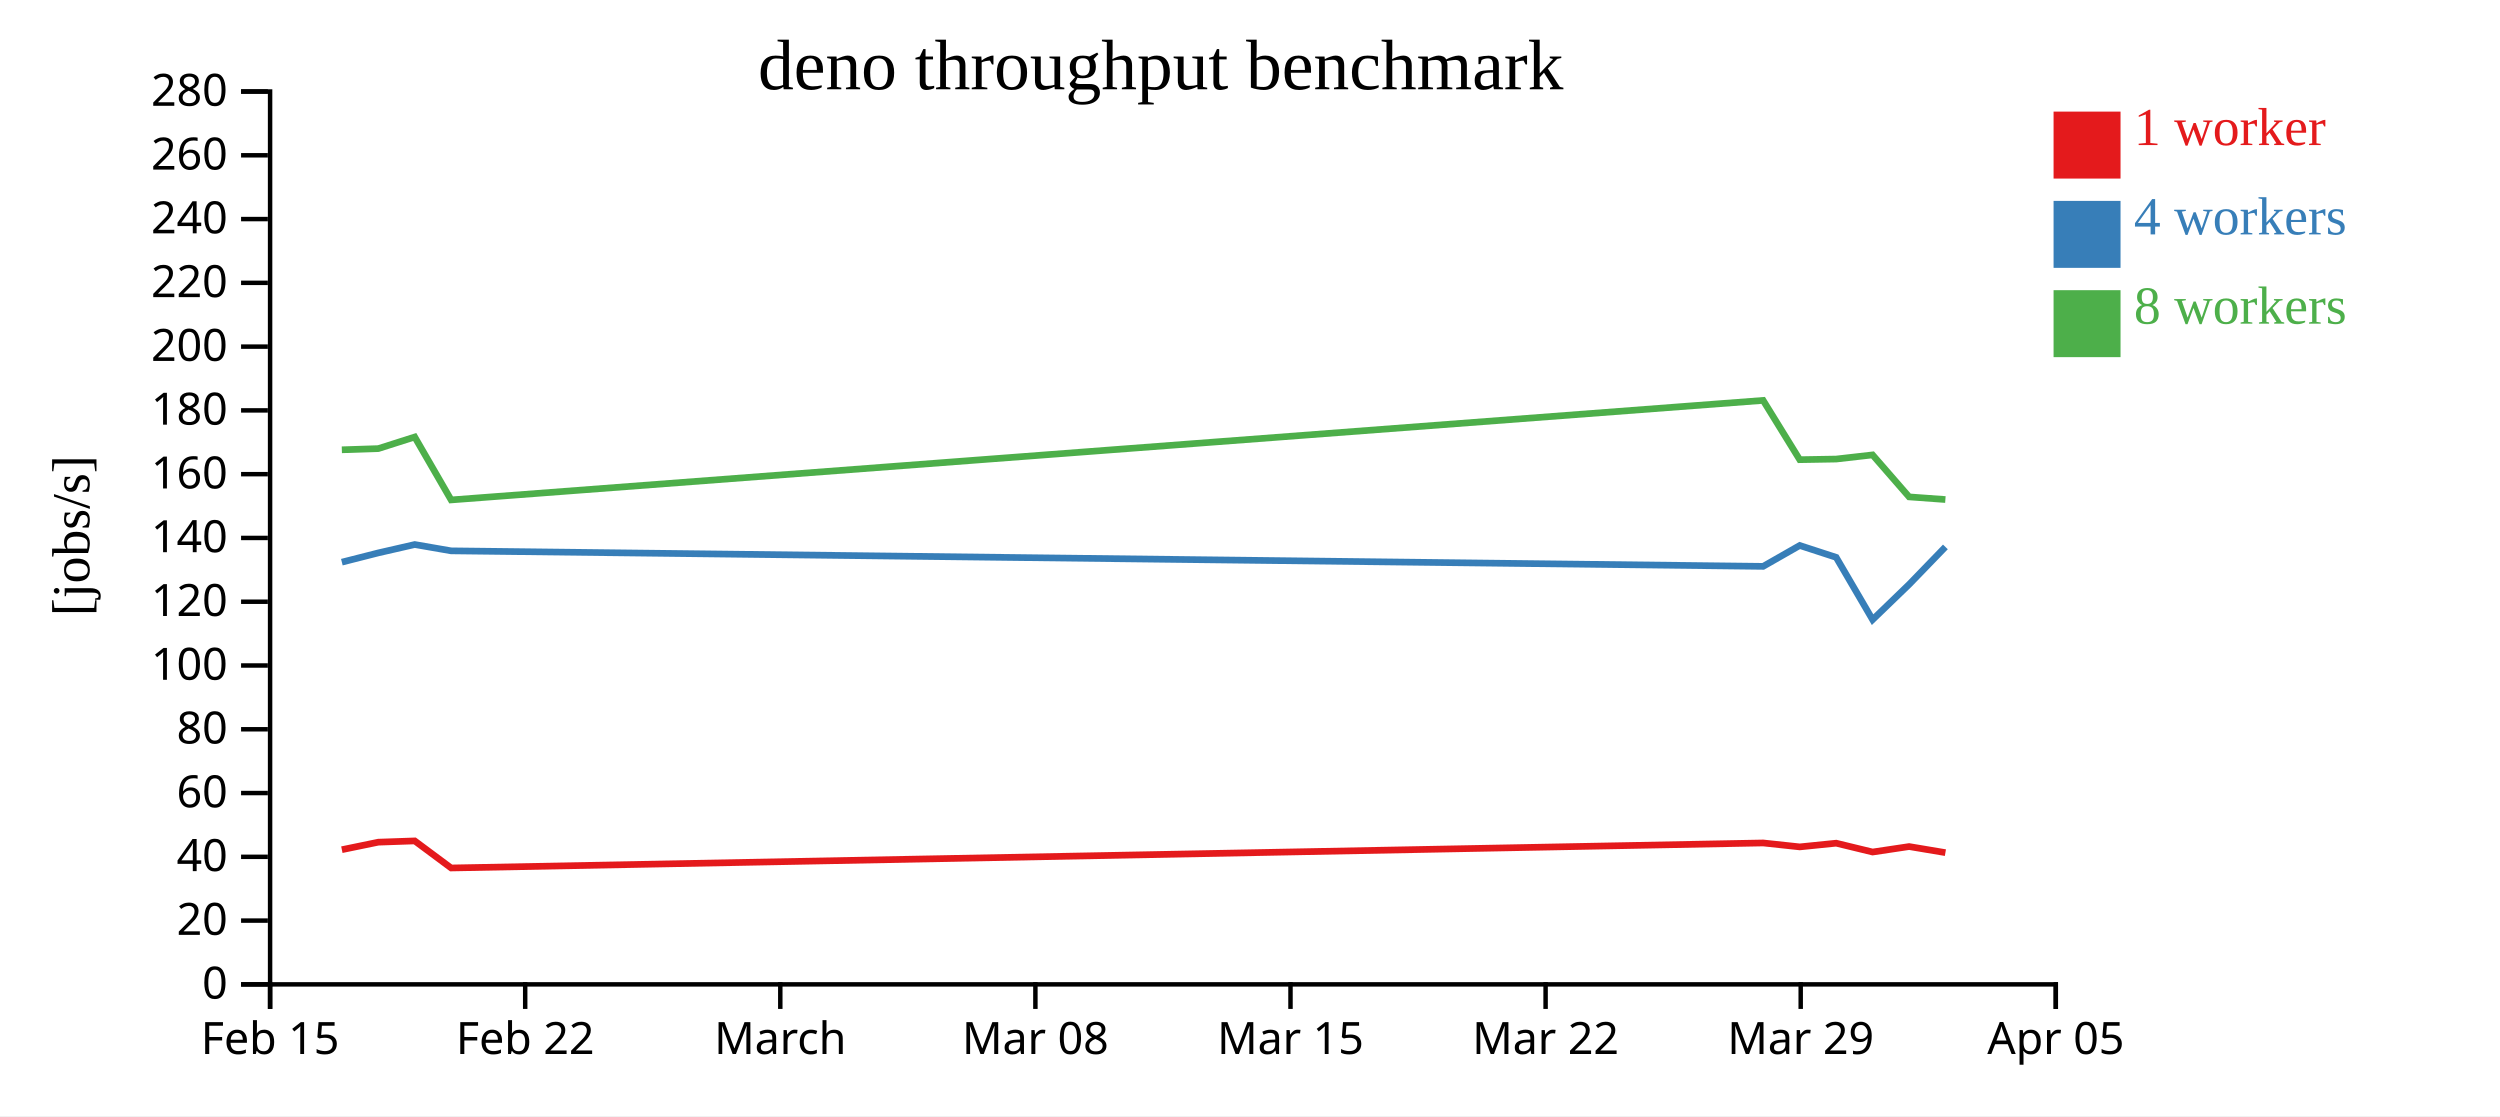
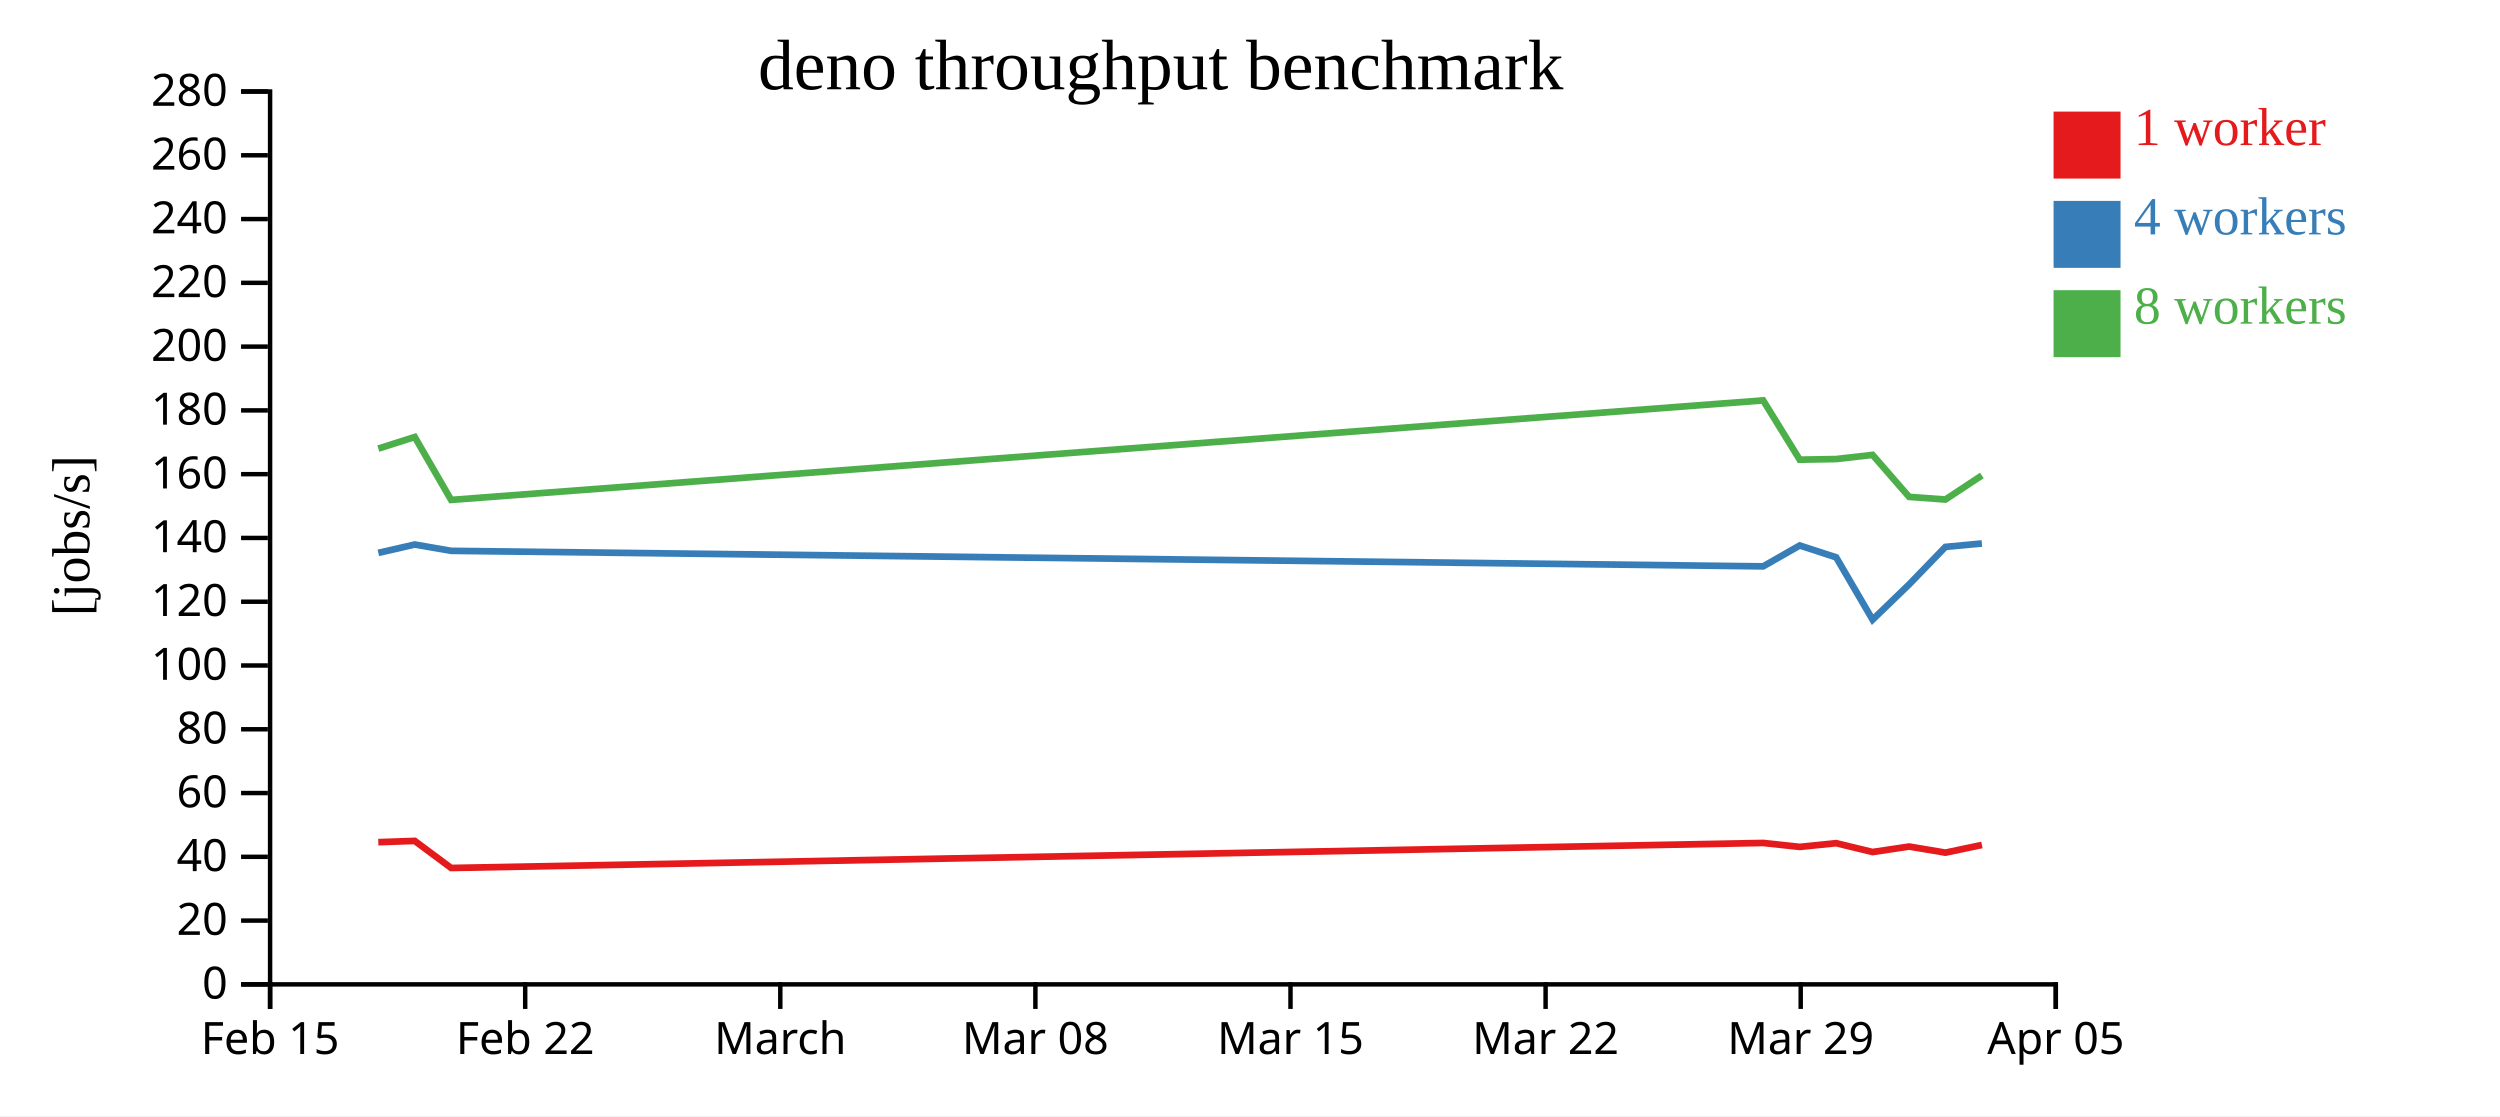
<svg xmlns="http://www.w3.org/2000/svg" width="560" height="250">
  <rect width="100%" height="100%" fill="white" />
  <g transform="translate(60,20)">
    <g transform="translate(0,200)" fill="none" font-size="10" font-family="sans-serif" text-anchor="middle">
      <path class="domain" stroke="currentColor" d="M0.5,6V0.5H400.5V6" />
      <g class="tick" opacity="1" transform="translate(0.5,0)">
        <line stroke="currentColor" y2="6" />
        <text fill="currentColor" y="9" dy="0.71em">Feb 15</text>
      </g>
      <g class="tick" opacity="1" transform="translate(57.64286,0)">
        <line stroke="currentColor" y2="6" />
        <text fill="currentColor" y="9" dy="0.71em">Feb 22</text>
      </g>
      <g class="tick" opacity="1" transform="translate(114.7857,0)">
        <line stroke="currentColor" y2="6" />
        <text fill="currentColor" y="9" dy="0.71em">March</text>
      </g>
      <g class="tick" opacity="1" transform="translate(171.9286,0)">
        <line stroke="currentColor" y2="6" />
        <text fill="currentColor" y="9" dy="0.71em">Mar 08</text>
      </g>
      <g class="tick" opacity="1" transform="translate(229.0714,0)">
        <line stroke="currentColor" y2="6" />
        <text fill="currentColor" y="9" dy="0.71em">Mar 15</text>
      </g>
      <g class="tick" opacity="1" transform="translate(286.2143,0)">
        <line stroke="currentColor" y2="6" />
        <text fill="currentColor" y="9" dy="0.71em">Mar 22</text>
      </g>
      <g class="tick" opacity="1" transform="translate(343.3571,0)">
        <line stroke="currentColor" y2="6" />
        <text fill="currentColor" y="9" dy="0.71em">Mar 29</text>
      </g>
      <g class="tick" opacity="1" transform="translate(400.5,0)">
        <line stroke="currentColor" y2="6" />
        <text fill="currentColor" y="9" dy="0.71em">Apr 05</text>
      </g>
    </g>
    <g fill="none" font-size="10" font-family="sans-serif" text-anchor="end">
      <path class="domain" stroke="currentColor" d="M-6,200.5H0.5V0.5H-6" />
      <g class="tick" opacity="1" transform="translate(0,200.5)">
        <line stroke="currentColor" x2="-6" />
        <text fill="currentColor" x="-9" dy="0.32em">0</text>
      </g>
      <g class="tick" opacity="1" transform="translate(0,186.2143)">
        <line stroke="currentColor" x2="-6" />
        <text fill="currentColor" x="-9" dy="0.32em">20</text>
      </g>
      <g class="tick" opacity="1" transform="translate(0,171.9286)">
        <line stroke="currentColor" x2="-6" />
        <text fill="currentColor" x="-9" dy="0.32em">40</text>
      </g>
      <g class="tick" opacity="1" transform="translate(0,157.6429)">
        <line stroke="currentColor" x2="-6" />
        <text fill="currentColor" x="-9" dy="0.32em">60</text>
      </g>
      <g class="tick" opacity="1" transform="translate(0,143.3571)">
        <line stroke="currentColor" x2="-6" />
        <text fill="currentColor" x="-9" dy="0.32em">80</text>
      </g>
      <g class="tick" opacity="1" transform="translate(0,129.0714)">
        <line stroke="currentColor" x2="-6" />
        <text fill="currentColor" x="-9" dy="0.32em">100</text>
      </g>
      <g class="tick" opacity="1" transform="translate(0,114.7857)">
        <line stroke="currentColor" x2="-6" />
        <text fill="currentColor" x="-9" dy="0.32em">120</text>
      </g>
      <g class="tick" opacity="1" transform="translate(0,100.5)">
        <line stroke="currentColor" x2="-6" />
        <text fill="currentColor" x="-9" dy="0.32em">140</text>
      </g>
      <g class="tick" opacity="1" transform="translate(0,86.21429)">
        <line stroke="currentColor" x2="-6" />
        <text fill="currentColor" x="-9" dy="0.32em">160</text>
      </g>
      <g class="tick" opacity="1" transform="translate(0,71.92857)">
        <line stroke="currentColor" x2="-6" />
        <text fill="currentColor" x="-9" dy="0.32em">180</text>
      </g>
      <g class="tick" opacity="1" transform="translate(0,57.64286)">
        <line stroke="currentColor" x2="-6" />
        <text fill="currentColor" x="-9" dy="0.32em">200</text>
      </g>
      <g class="tick" opacity="1" transform="translate(0,43.35714)">
        <line stroke="currentColor" x2="-6" />
        <text fill="currentColor" x="-9" dy="0.32em">220</text>
      </g>
      <g class="tick" opacity="1" transform="translate(0,29.07143)">
        <line stroke="currentColor" x2="-6" />
        <text fill="currentColor" x="-9" dy="0.32em">240</text>
      </g>
      <g class="tick" opacity="1" transform="translate(0,14.78571)">
        <line stroke="currentColor" x2="-6" />
        <text fill="currentColor" x="-9" dy="0.32em">260</text>
      </g>
      <g class="tick" opacity="1" transform="translate(0,0.5)">
        <line stroke="currentColor" x2="-6" />
        <text fill="currentColor" x="-9" dy="0.32em">280</text>
      </g>
    </g>
    <text text-anchor="middle" style="font-size: 12px" transform="rotate(-90)" y="-40" x="-100">[jobs/s]</text>
    <text text-anchor="middle" style="font-size: 16px" y="0" x="200">deno throughput benchmark</text>
-     <path class="line" fill="none" stroke="#e41a1c" stroke-width="1.5" d="M16.576,170.332L24.74,168.647L32.903,168.364L41.055,174.426L334.95,168.822L343.144,169.703L351.304,168.874L359.46,170.853L367.649,169.628L375.772,170.992" />
-     <path class="line" fill="none" stroke="#377eb8" stroke-width="1.5" d="M16.574,105.924L24.74,103.847L32.904,101.974L41.051,103.388L334.95,106.865L343.142,102.188L351.302,104.846L359.46,118.807L367.65,110.9L375.769,102.509" />
-     <path class="line" fill="none" stroke="#4daf4a" stroke-width="1.5" d="M16.57,80.754L24.736,80.488L32.899,77.886L41.051,91.982L334.944,69.688L343.137,82.968L351.301,82.827L359.453,81.897L367.643,91.303L375.766,91.895" />
+     <path class="line" fill="none" stroke="#e41a1c" stroke-width="1.5" d="M24.74,168.647L32.903,168.364L41.055,174.426L334.95,168.822L343.144,169.703L351.304,168.874L359.46,170.853L367.649,169.628L375.772,170.992L383.948,169.27" />
+     <path class="line" fill="none" stroke="#377eb8" stroke-width="1.5" d="M24.74,103.847L32.904,101.974L41.051,103.388L334.95,106.865L343.142,102.188L351.302,104.846L359.46,118.807L367.65,110.9L375.769,102.509L383.944,101.74" />
+     <path class="line" fill="none" stroke="#4daf4a" stroke-width="1.5" d="M24.736,80.488L32.899,77.886L41.051,91.982L334.944,69.688L343.137,82.968L351.301,82.827L359.453,81.897L367.643,91.303L375.766,91.895L383.942,86.501" />
    <rect class="dot" x="400" y="5" width="15" height="15" style="fill: #e41a1c;" />
    <rect class="dot" x="400" y="25" width="15" height="15" style="fill: #377eb8;" />
    <rect class="dot" x="400" y="45" width="15" height="15" style="fill: #4daf4a;" />
    <text class="label" x="418" y="12.5" style="fill: #e41a1c; alignment-baseline: middle;" text-anchor="left">1 worker</text>
    <text class="label" x="418" y="32.5" style="fill: #377eb8; alignment-baseline: middle;" text-anchor="left">4 workers</text>
    <text class="label" x="418" y="52.5" style="fill: #4daf4a; alignment-baseline: middle;" text-anchor="left">8 workers</text>
  </g>
</svg>
